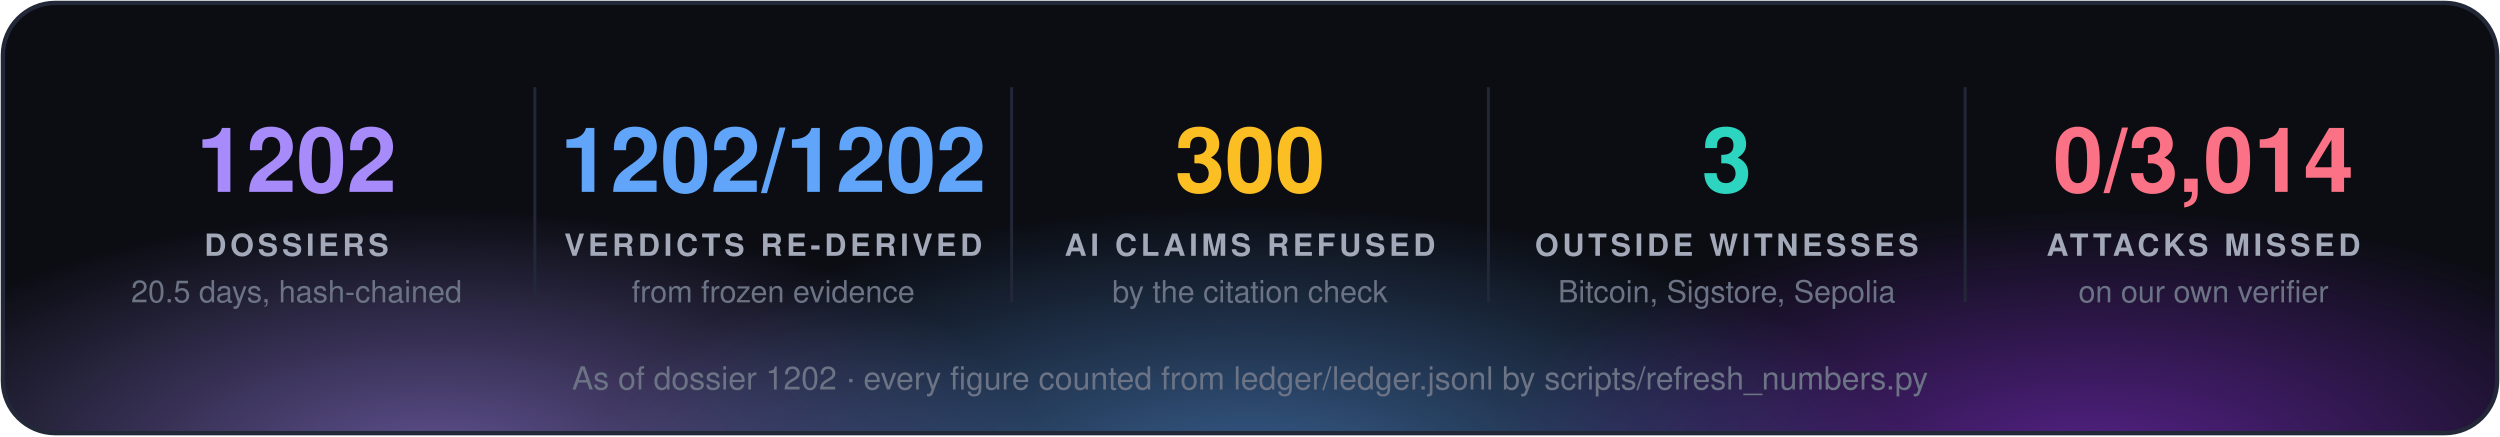
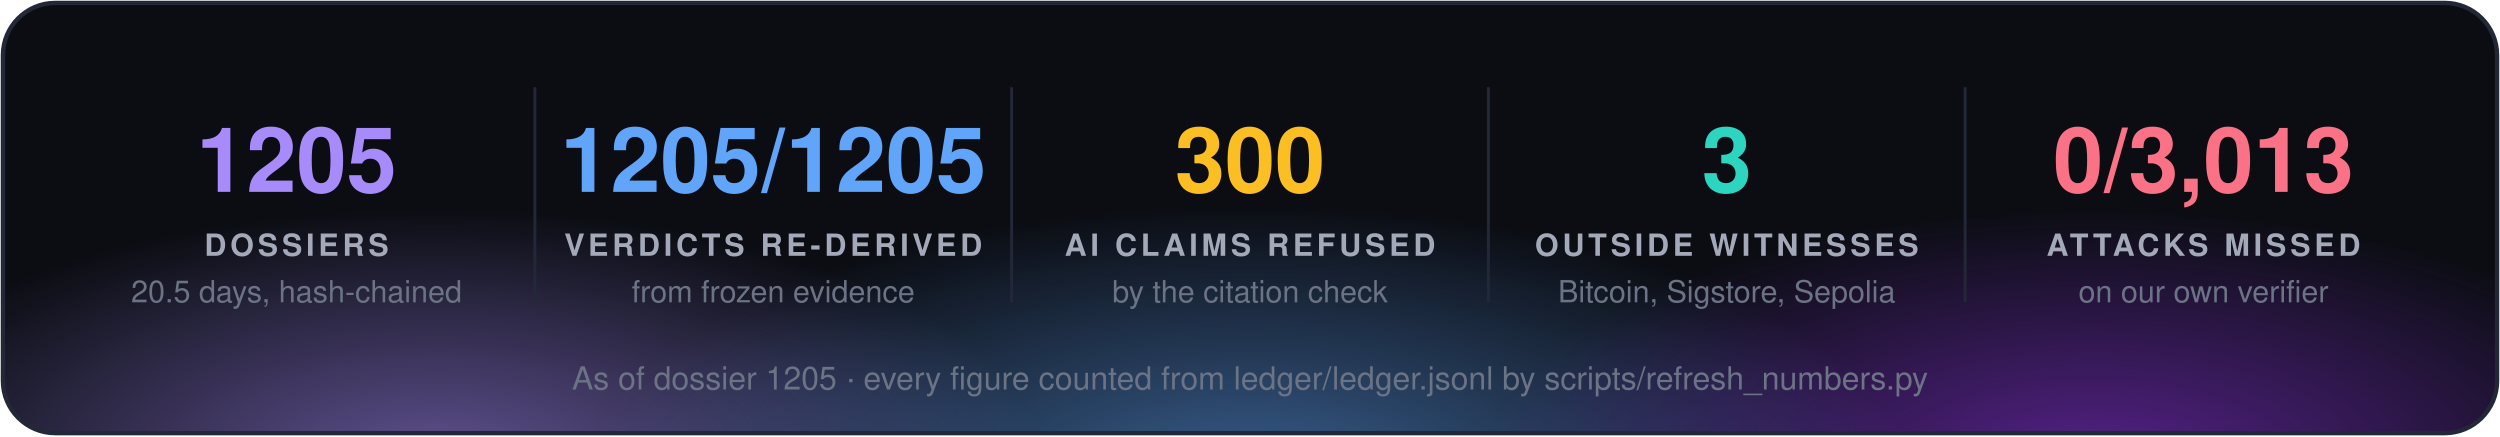
<svg xmlns="http://www.w3.org/2000/svg" width="860" height="150" viewBox="0 0 860 150" font-family="'Segoe UI', 'Helvetica Neue', Helvetica, Arial, sans-serif">
  <defs>
    <radialGradient id="g0" cx="50%" cy="50%" r="50%">
      <stop offset="0" stop-color="#a78bfa" stop-opacity="0.55" />
      <stop offset="1" stop-color="#a78bfa" stop-opacity="0" />
    </radialGradient>
    <radialGradient id="g1" cx="50%" cy="50%" r="50%">
      <stop offset="0" stop-color="#60a5fa" stop-opacity="0.55" />
      <stop offset="1" stop-color="#60a5fa" stop-opacity="0" />
    </radialGradient>
    <radialGradient id="g2" cx="50%" cy="50%" r="50%">
      <stop offset="0" stop-color="#9333ea" stop-opacity="0.55" />
      <stop offset="1" stop-color="#9333ea" stop-opacity="0" />
    </radialGradient>
    <clipPath id="panel">
      <rect x="1" y="1" width="858" height="148" rx="18" />
    </clipPath>
  </defs>
  <rect x="1" y="1" width="858" height="148" rx="18" fill="#0b0d13" />
  <g clip-path="url(#panel)">
    <ellipse cx="150" cy="160" rx="210" ry="88" fill="url(#g0)" />
    <ellipse cx="430" cy="168" rx="230" ry="97" fill="url(#g1)" />
    <ellipse cx="720" cy="160" rx="210" ry="88" fill="url(#g2)" />
  </g>
  <rect x="1" y="1" width="858" height="148" rx="18" fill="none" stroke="#232838" stroke-width="1.5" />
-   <text x="102.0" y="66" fill="#a78bfa" font-size="31" font-weight="700" text-anchor="middle">1202</text>
+   <text x="102.0" y="66" fill="#a78bfa" font-size="31" font-weight="700" text-anchor="middle">1205</text>
  <text x="102.0" y="88" fill="#a3a9b8" font-size="10.5" font-weight="700" letter-spacing="1.3" text-anchor="middle">DOSSIERS</text>
  <text x="102.0" y="104" fill="#6b7385" font-size="10.5" text-anchor="middle">20.5 days, hash-chained</text>
  <line x1="184.0" y1="30" x2="184.0" y2="104" stroke="#232838" />
-   <text x="266.0" y="66" fill="#60a5fa" font-size="31" font-weight="700" text-anchor="middle">1202/1202</text>
+   <text x="266.0" y="66" fill="#60a5fa" font-size="31" font-weight="700" text-anchor="middle">1205/1205</text>
  <text x="266.0" y="88" fill="#a3a9b8" font-size="10.5" font-weight="700" letter-spacing="1.3" text-anchor="middle">VERDICTS RE-DERIVED</text>
  <text x="266.0" y="104" fill="#6b7385" font-size="10.5" text-anchor="middle">from frozen evidence</text>
  <line x1="348.0" y1="30" x2="348.0" y2="104" stroke="#232838" />
  <text x="430.0" y="66" fill="#fbbf24" font-size="31" font-weight="700" text-anchor="middle">300</text>
  <text x="430.0" y="88" fill="#a3a9b8" font-size="10.5" font-weight="700" letter-spacing="1.3" text-anchor="middle">AI CLAIMS REFUSED</text>
  <text x="430.0" y="104" fill="#6b7385" font-size="10.5" text-anchor="middle">by the citation check</text>
  <line x1="512.0" y1="30" x2="512.0" y2="104" stroke="#232838" />
  <text x="594.0" y="66" fill="#2dd4bf" font-size="31" font-weight="700" text-anchor="middle">3</text>
  <text x="594.0" y="88" fill="#a3a9b8" font-size="10.5" font-weight="700" letter-spacing="1.3" text-anchor="middle">OUTSIDE WITNESSES</text>
  <text x="594.0" y="104" fill="#6b7385" font-size="10.5" text-anchor="middle">Bitcoin, Sigstore, Sepolia</text>
  <line x1="676.0" y1="30" x2="676.0" y2="104" stroke="#232838" />
-   <text x="758.0" y="66" fill="#fb7185" font-size="31" font-weight="700" text-anchor="middle">0/3,014</text>
+   <text x="758.0" y="66" fill="#fb7185" font-size="31" font-weight="700" text-anchor="middle">0/3,013</text>
  <text x="758.0" y="88" fill="#a3a9b8" font-size="10.5" font-weight="700" letter-spacing="1.3" text-anchor="middle">ATTACKS MISSED</text>
  <text x="758.0" y="104" fill="#6b7385" font-size="10.5" text-anchor="middle">on our own verifier</text>
-   <text x="430.0" y="134" fill="#6b7385" font-size="11" text-anchor="middle">As of dossier 1202 · every figure counted from ledger/ledger.jsonl by scripts/refresh_numbers.py</text>
+   <text x="430.0" y="134" fill="#6b7385" font-size="11" text-anchor="middle">As of dossier 1205 · every figure counted from ledger/ledger.jsonl by scripts/refresh_numbers.py</text>
</svg>
